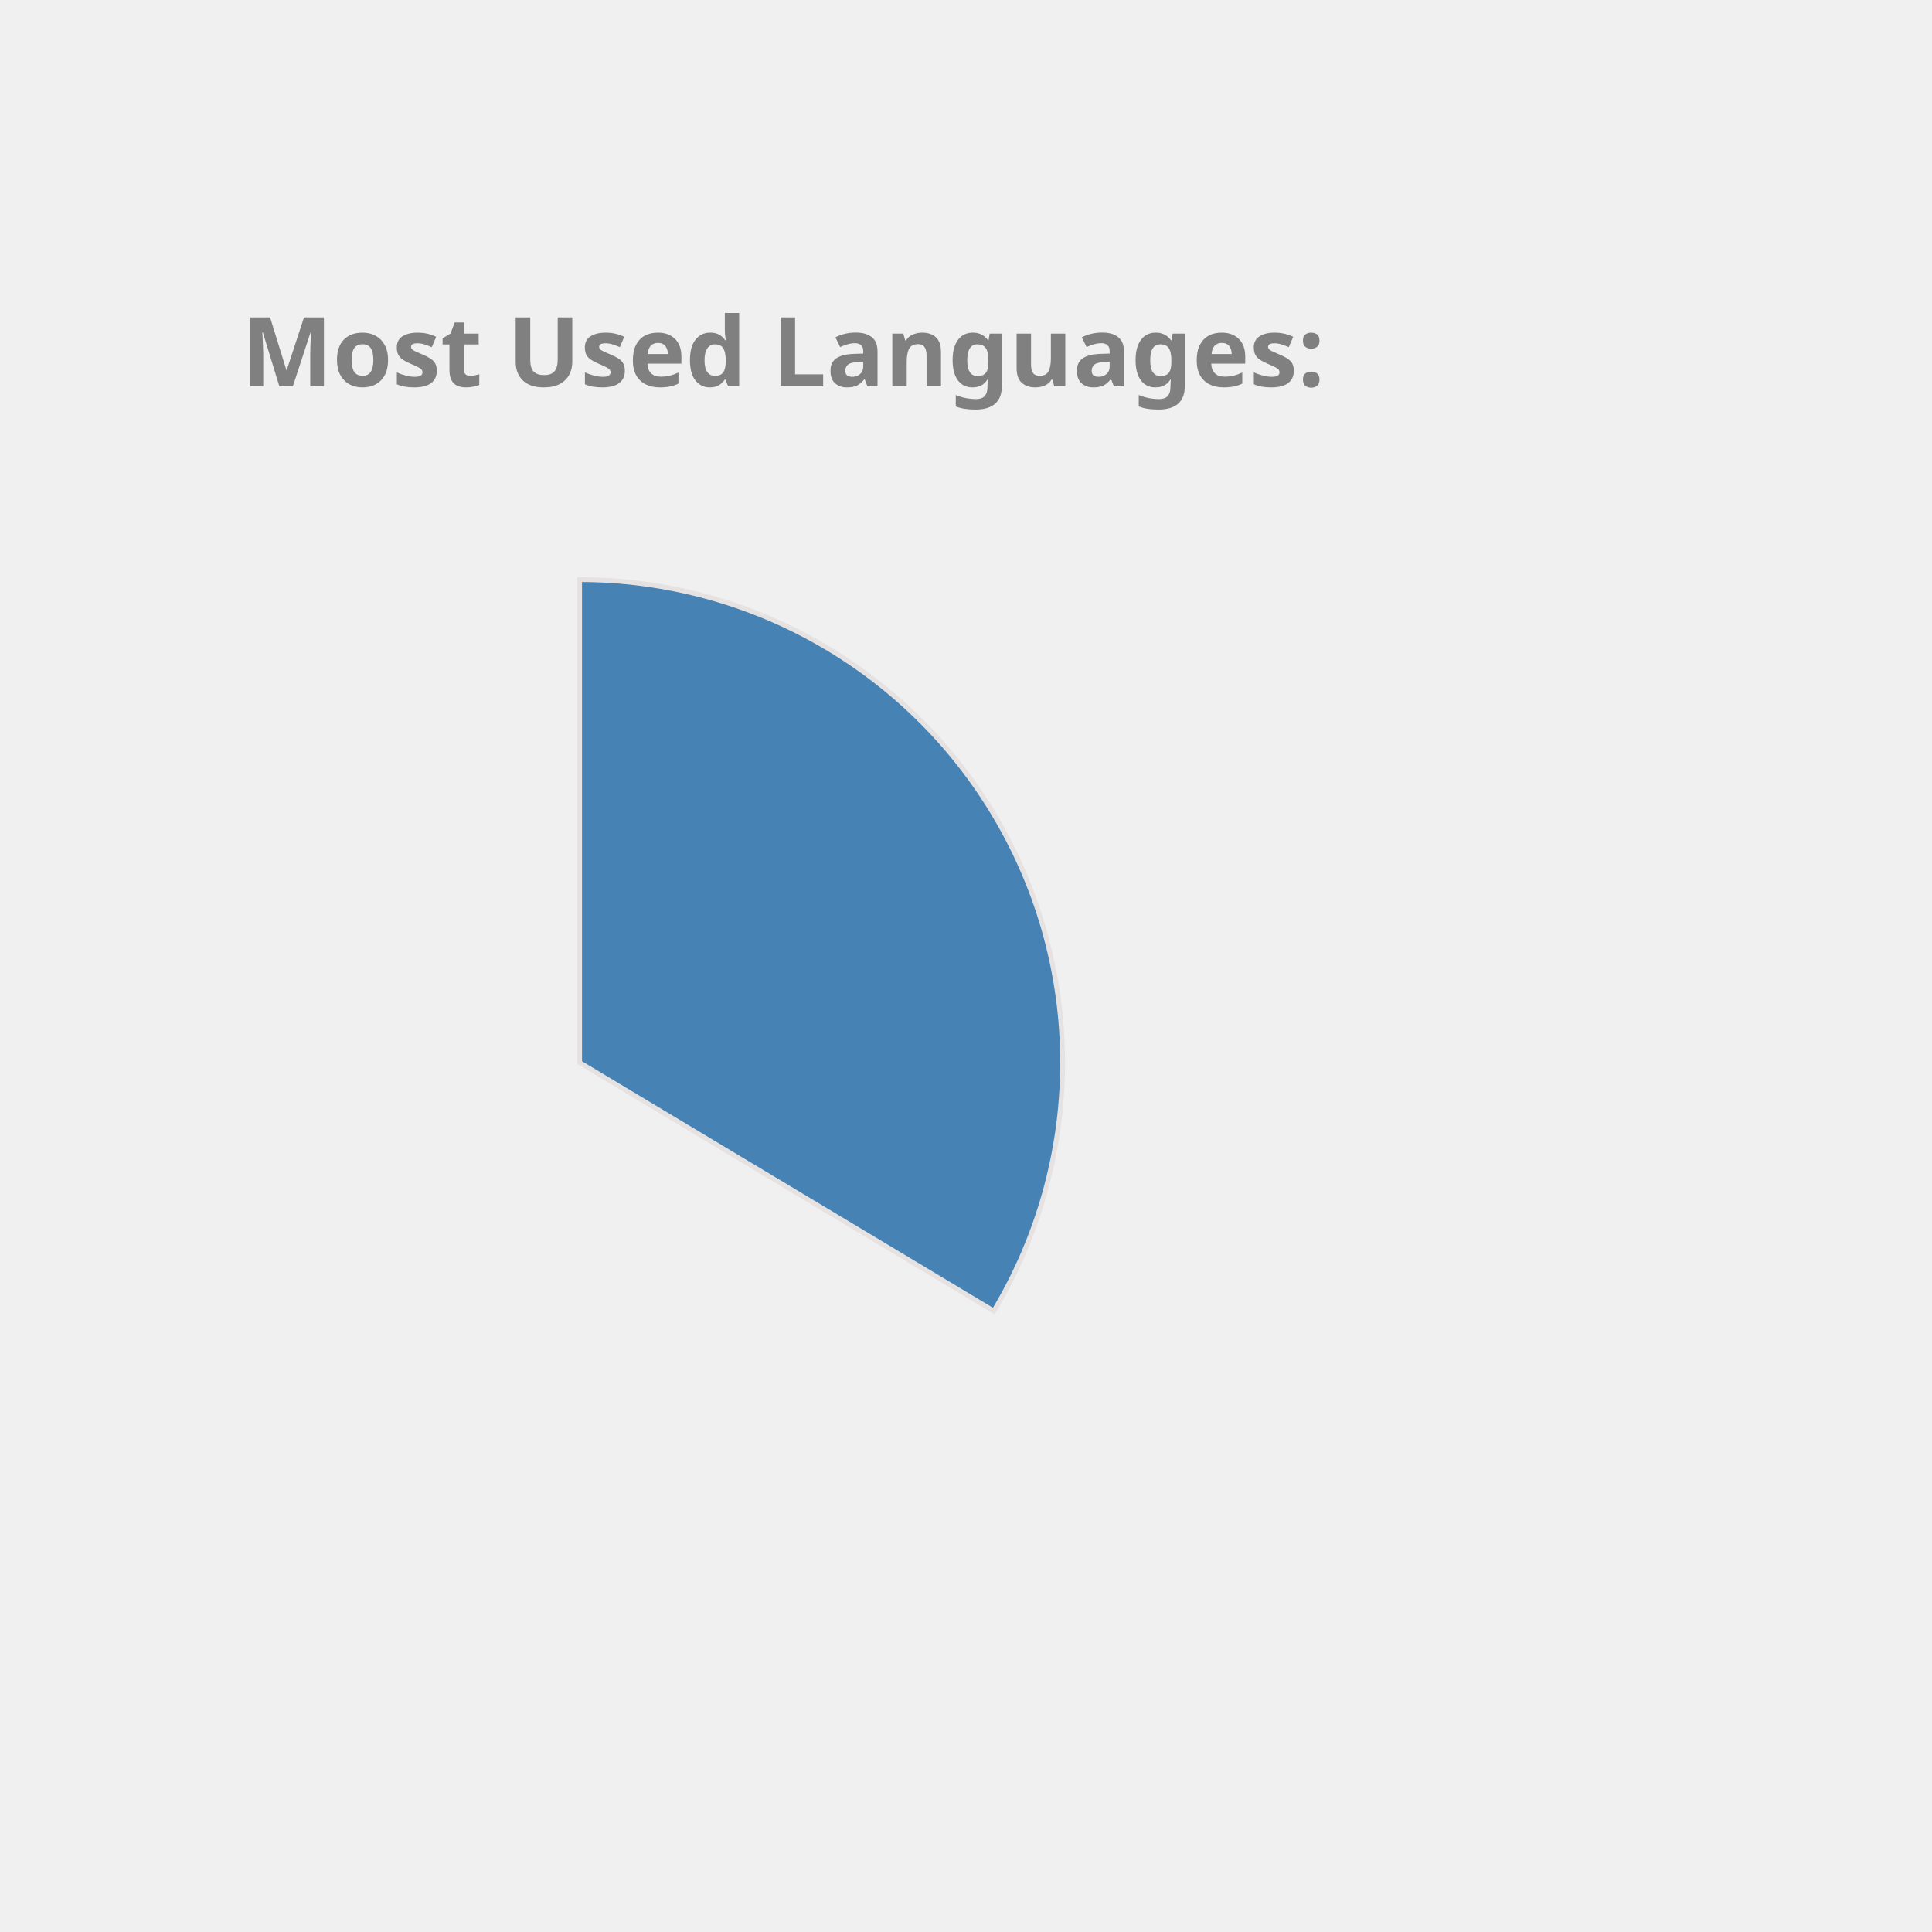
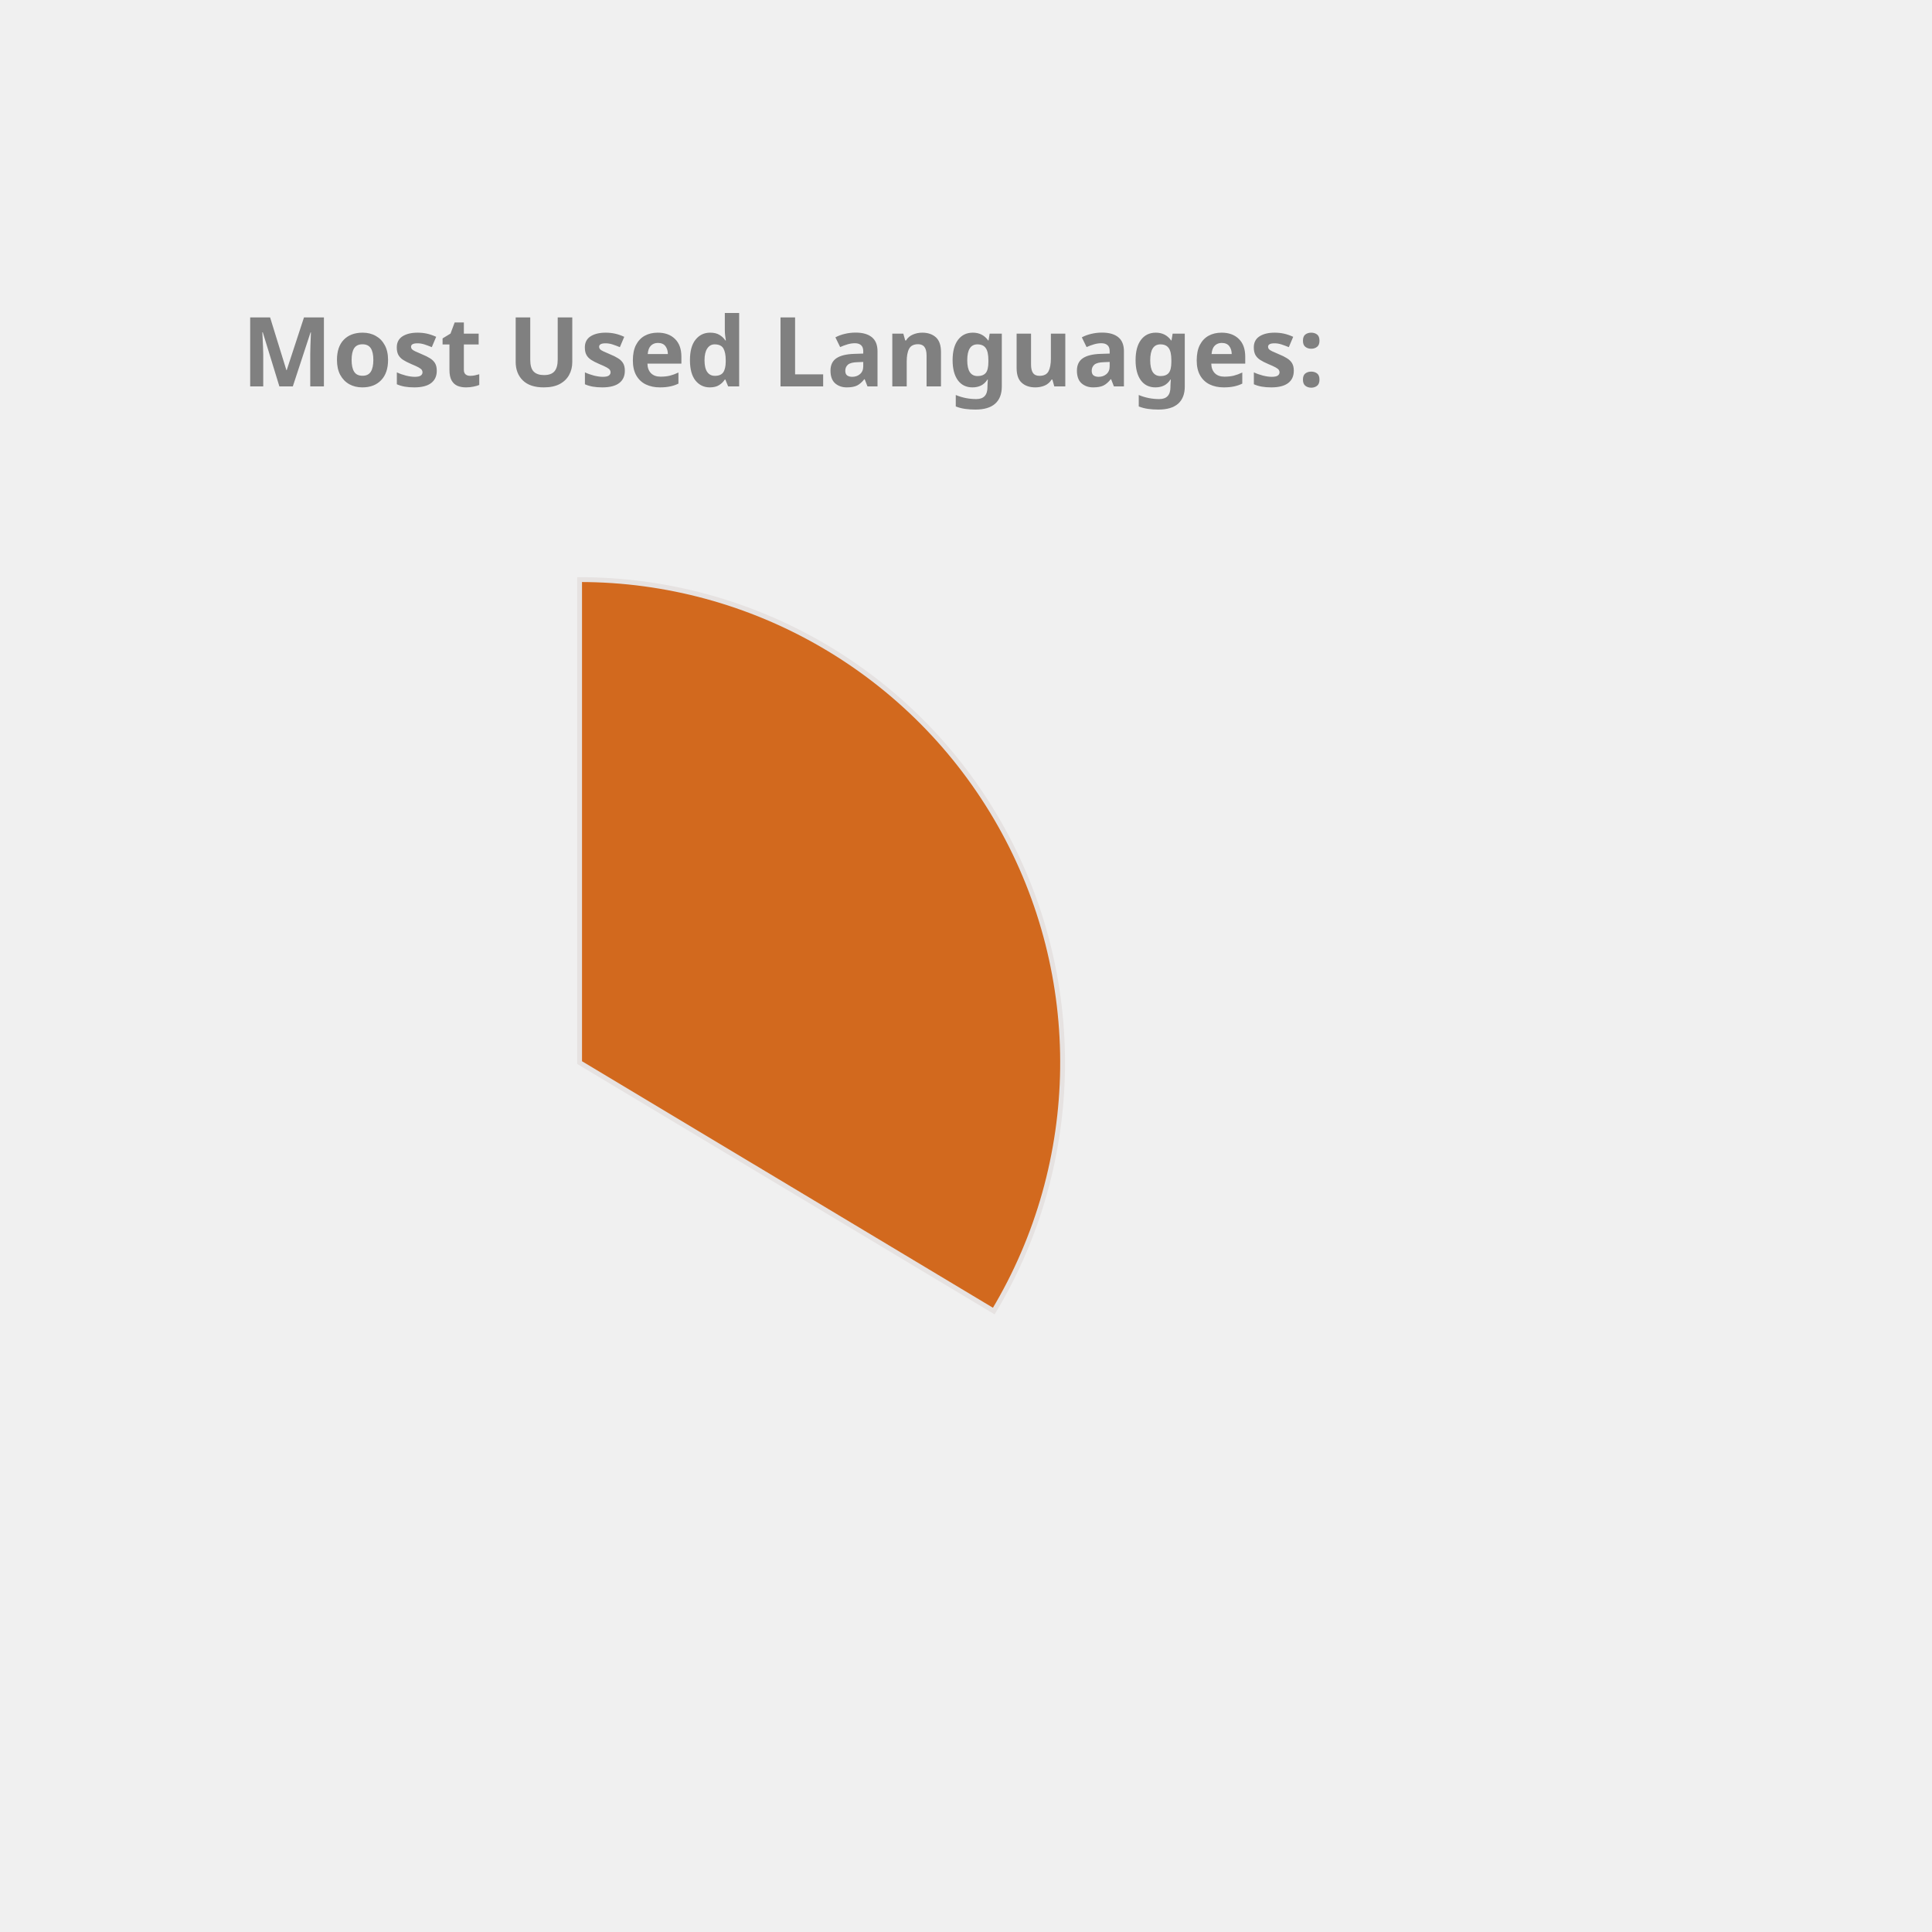
<svg xmlns="http://www.w3.org/2000/svg" height="350px" width="350px" viewBox="0 0 400 400">
  <style> 
        .label {
                font: bold 20px sans-serif;
                color: #404040;
                -webkit-text-stroke: 1px white;
        }

        path {
                stroke: #E6E2E1;
                stroke-width: 1px;
                transform: translate(60px, 100px);
        }

        .path_1 {
                animation: fadeIn 5s linear forwards;
        }

        .path_2 {
                transform: scale(0);
                animation: fadeIn 5s linear forwards 5s;
        }


        
        .path_3 {
                transform: scale(0);
                animation: fadeIn 5s linear forwards 10s;
        }


        .path_4 {
                transform: scale(0);
                animation: fadeIn 5s linear forwards 15s;
        }

        .path_5 {
                transform: scale(0);
                animation: fadeIn 5s linear forwards 20s;
        }

        .path_6 {
                transform: scale(0);
                animation: fadeIn 5s linear forwards 25s;
        }

        .path_7 {
                transform: scale(0);
                animation: fadeIn 5s linear forwards 30s;
        }

        .path_8 {
                transform: scale(0);
                animation: fadeIn 5s linear forwards 35s;
        }

        .path_9 {
                transform: scale(0);
                animation: fadeIn 5s linear forwards 40s;
        }

        .path_10 {
                transform: scale(0);
                animation: fadeIn 5s linear forwards 45s;
        }

        @keyframes fadeIn {
                0% {                        
                        transform: translate(250px, 300px) rotate(0deg) scale(0);
                        
                }
                50% {
                        transform: translate(150px, 220px) rotate(180deg) scale(0.5);
                        
                }
                
                100% {
                        transform: translate(60px, 120px) rotate(360deg) scale(1);
                        
                }
        }
        .txt_1 {
                opacity: 0;
                animation: txtShow 5s linear forwards 0s;
        }

        .txt_2 {
                opacity: 0;
                animation: txtShow 5s linear forwards 5s;
        }

        .txt_3 {
                opacity: 0;
                animation: txtShow 5s linear forwards 10s;
        }

        .txt_4 {
                opacity: 0;
                animation: txtShow 5s linear forwards 15s;
        }

        .txt_5 {
                opacity: 0;
                animation: txtShow 5s linear forwards 20s;
        }

        .txt_6 {
                opacity: 0;
                animation: txtShow 5s linear forwards 25s;
        }

        .txt_7 {
                opacity: 0;
                animation: txtShow 5s linear forwards 30s;
        }

        .txt_8 {
                opacity: 0;
                animation: txtShow 5s linear forwards 35s;
        }

        .txt_9 {
                opacity: 0;
                animation: txtShow 5s linear forwards 40s;
        }

        .txt_10 {
                opacity: 0;
                animation: txtShow 5s linear forwards 45s;
        }

        @keyframes txtShow {
                0% {                        
                        opacity: 0;
                        transform: translate(0px, 0px) scale(0);
                }
                100% {
                        opacity: 1;
                        transform: translate(0px, 0px) scale(1);
                        
                }
        }
</style>
-   <path class="path_1" d="M 60,120 L 60,20 A 100,100 0 0 1 145.753,171.444 Z" fill="SteelBlue" stroke="#fff" stroke-width="2" />
-   <text class="txt_1" x="260" y="150" fill="SteelBlue" stroke="SteelBlue" stroke-width="1">JavaScript</text>
-   <path class="path_2" d="M 60,120 L 145.753,171.444 A 100,100 0 0 1 -12.031,189.365 Z" fill="Chocolate" stroke="#fff" stroke-width="2" />
-   <text class="txt_2" x="260" y="170" fill="Chocolate" stroke="Chocolate" stroke-width="1">C++</text>
-   <path class="path_3" d="M 60,120 L -12.031,189.365 A 100,100 0 0 1 -15.425,54.341 Z" fill="MediumTurquoise" stroke="#fff" stroke-width="2" />
-   <text class="txt_3" x="260" y="190" fill="MediumTurquoise" stroke="MediumTurquoise" stroke-width="1">Java</text>
-   <path class="path_4" d="M 60,120 L -15.425,54.341 A 100,100 0 0 1 53.721,20.197 Z" fill="DodgerBlue" stroke="#fff" stroke-width="2" />
-   <text class="txt_4" x="260" y="210" fill="DodgerBlue" stroke="DodgerBlue" stroke-width="1">HTML</text>
-   <path class="path_5" d="M 60,120 L 53.721,20.197 A 100,100 0 0 1 60.628,20.002 Z" fill="Salmon" stroke="#fff" stroke-width="2" />
-   <text class="txt_5" x="260" y="230" fill="Salmon" stroke="Salmon" stroke-width="1">CSS</text>
+   <path class="path_1" d="M 60,120 L 60,20 A 100,100 0 0 1 145.753,171.444 Z" fill="Chocolate" stroke="#fff" stroke-width="2" />
+   <text class="txt_1" x="260" y="150" fill="Chocolate" stroke="Chocolate" stroke-width="1">JavaScript</text>
+   <path class="path_2" d="M 60,120 L 145.753,171.444 A 100,100 0 0 1 -12.031,189.365 Z" fill="Orchid" stroke="#fff" stroke-width="2" />
+   <text class="txt_2" x="260" y="170" fill="Orchid" stroke="Orchid" stroke-width="1">C++</text>
+   <path class="path_3" d="M 60,120 L -12.031,189.365 A 100,100 0 0 1 -15.425,54.341 Z" fill="CornflowerBlue" stroke="#fff" stroke-width="2" />
+   <text class="txt_3" x="260" y="190" fill="CornflowerBlue" stroke="CornflowerBlue" stroke-width="1">Java</text>
+   <path class="path_4" d="M 60,120 L -15.425,54.341 A 100,100 0 0 1 53.721,20.197 Z" fill="MediumAquaMarine" stroke="#fff" stroke-width="2" />
+   <text class="txt_4" x="260" y="210" fill="MediumAquaMarine" stroke="MediumAquaMarine" stroke-width="1">HTML</text>
+   <path class="path_5" d="M 60,120 L 53.721,20.197 A 100,100 0 0 1 60.628,20.002 Z" fill="RoyalBlue" stroke="#fff" stroke-width="2" />
+   <text class="txt_5" x="260" y="230" fill="RoyalBlue" stroke="RoyalBlue" stroke-width="1">CSS</text>
  <g class="label">
    <text x="50" y="80" fill="grey">Most Used Languages:</text>
  </g>
</svg>
